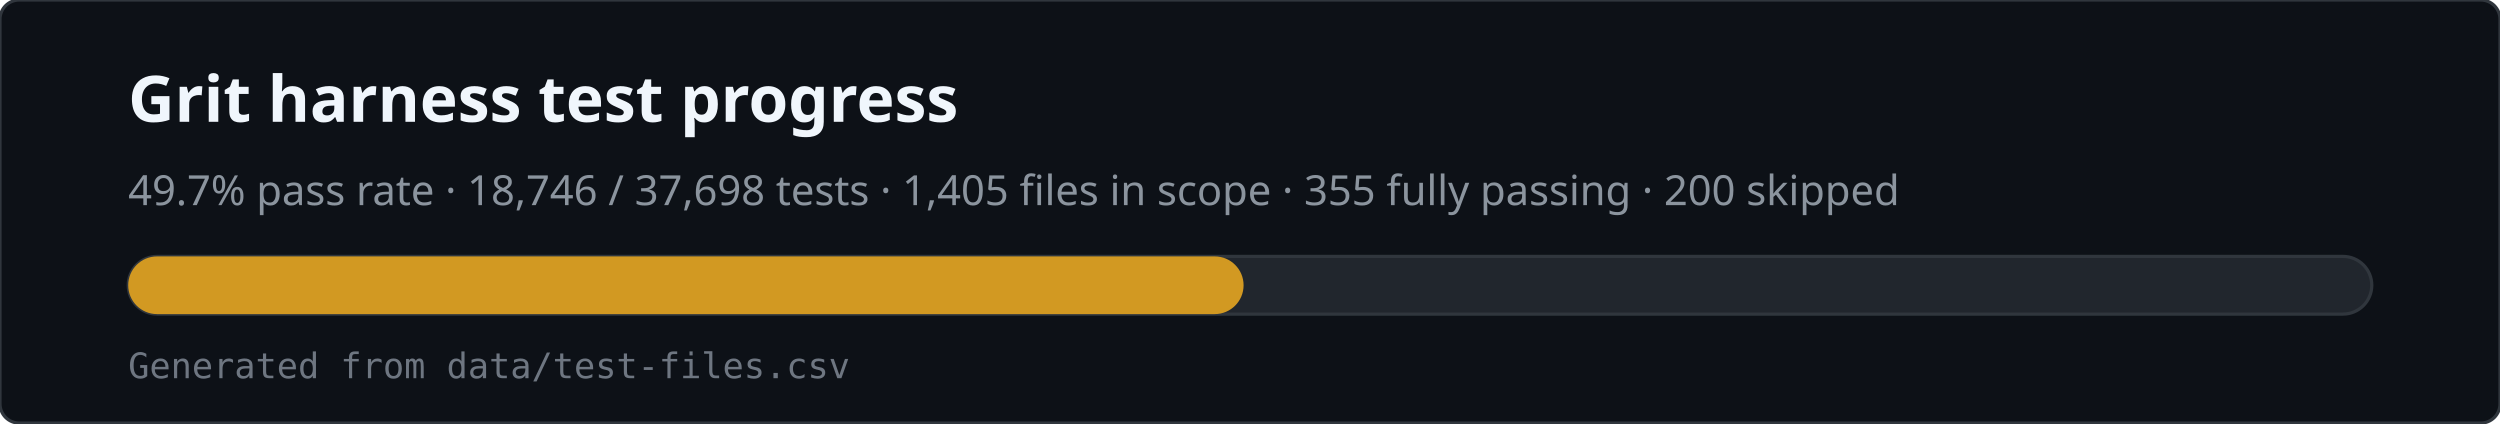
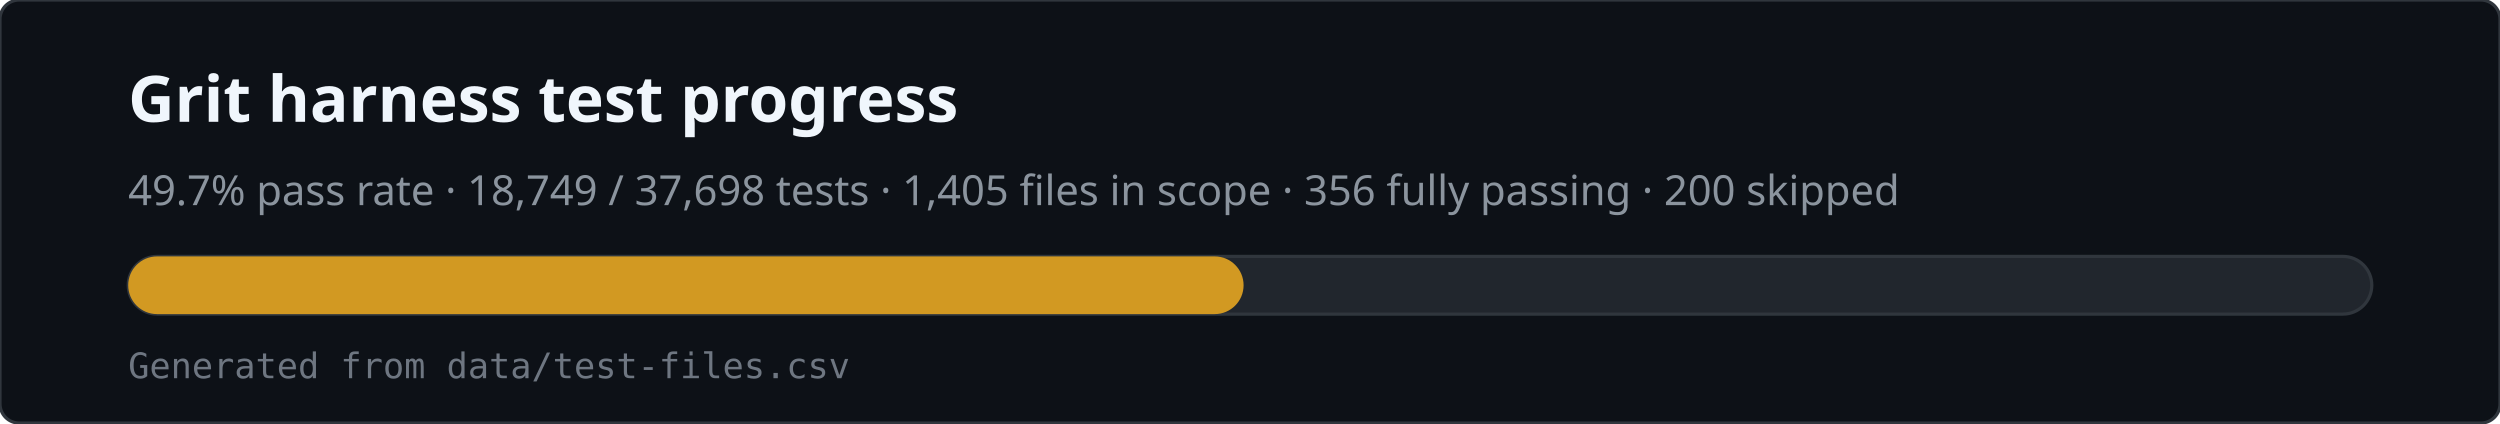
<svg xmlns="http://www.w3.org/2000/svg" viewBox="0 0 780 132" width="780" height="132" role="img" aria-labelledby="svg-title svg-desc">
  <rect x="0" y="0" width="780" height="132" rx="6" fill="#0d1117" stroke="#30363d" />
  <text x="40" y="38" fill="#f0f6fc" font-family="ui-sans-serif,system-ui,sans-serif" font-size="20" font-weight="600">Grit harness test progress</text>
-   <text x="40" y="64" fill="#8b949e" font-family="ui-sans-serif,system-ui,sans-serif" font-size="13">49.7% pass rate · 18,746 / 37,698 tests · 1,405 files in scope · 355 fully passing · 200 skipped</text>
+   <text x="40" y="64" fill="#8b949e" font-family="ui-sans-serif,system-ui,sans-serif" font-size="13">49.7% pass rate · 18,749 / 37,698 tests · 1,405 files in scope · 356 fully passing · 200 skipped</text>
  <rect x="40" y="80" width="700" height="18" rx="9" fill="#21262d" stroke="#30363d" />
  <rect x="40" y="80" width="348" height="18" rx="9" fill="#d29922" />
  <text x="40" y="118" fill="#6e7681" font-family="ui-monospace,monospace" font-size="11">Generated from data/test-files.csv</text>
</svg>
